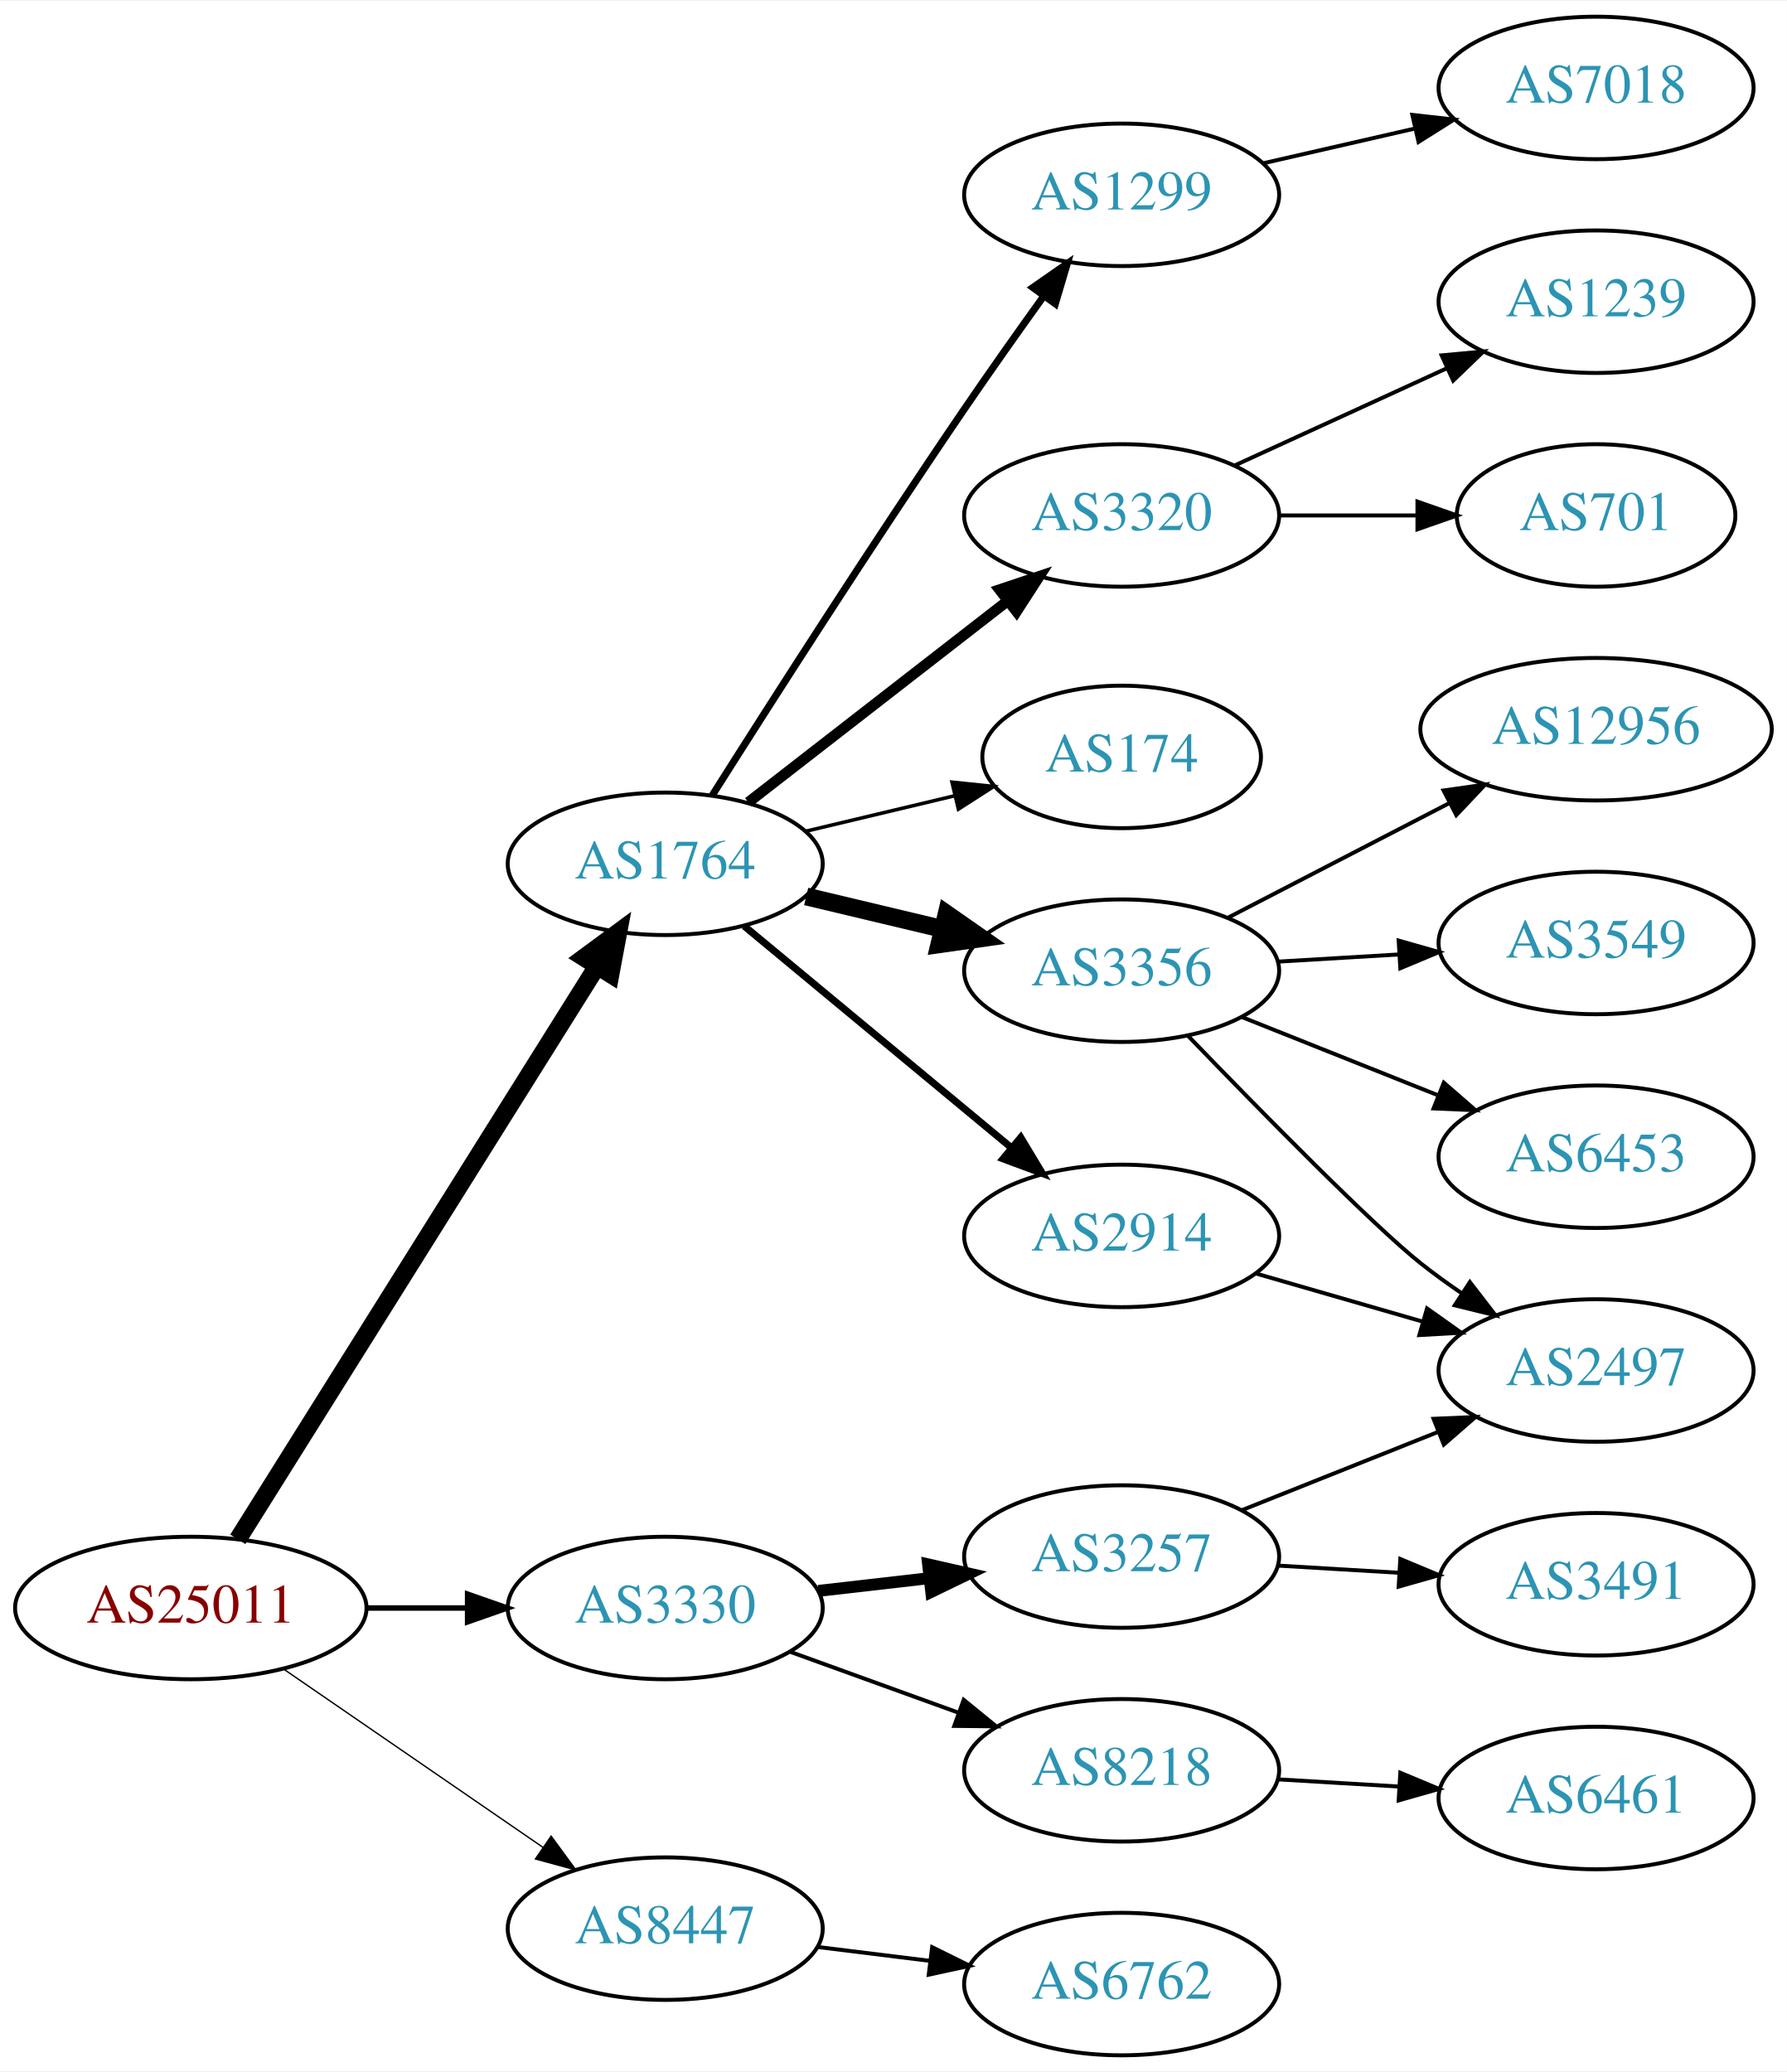
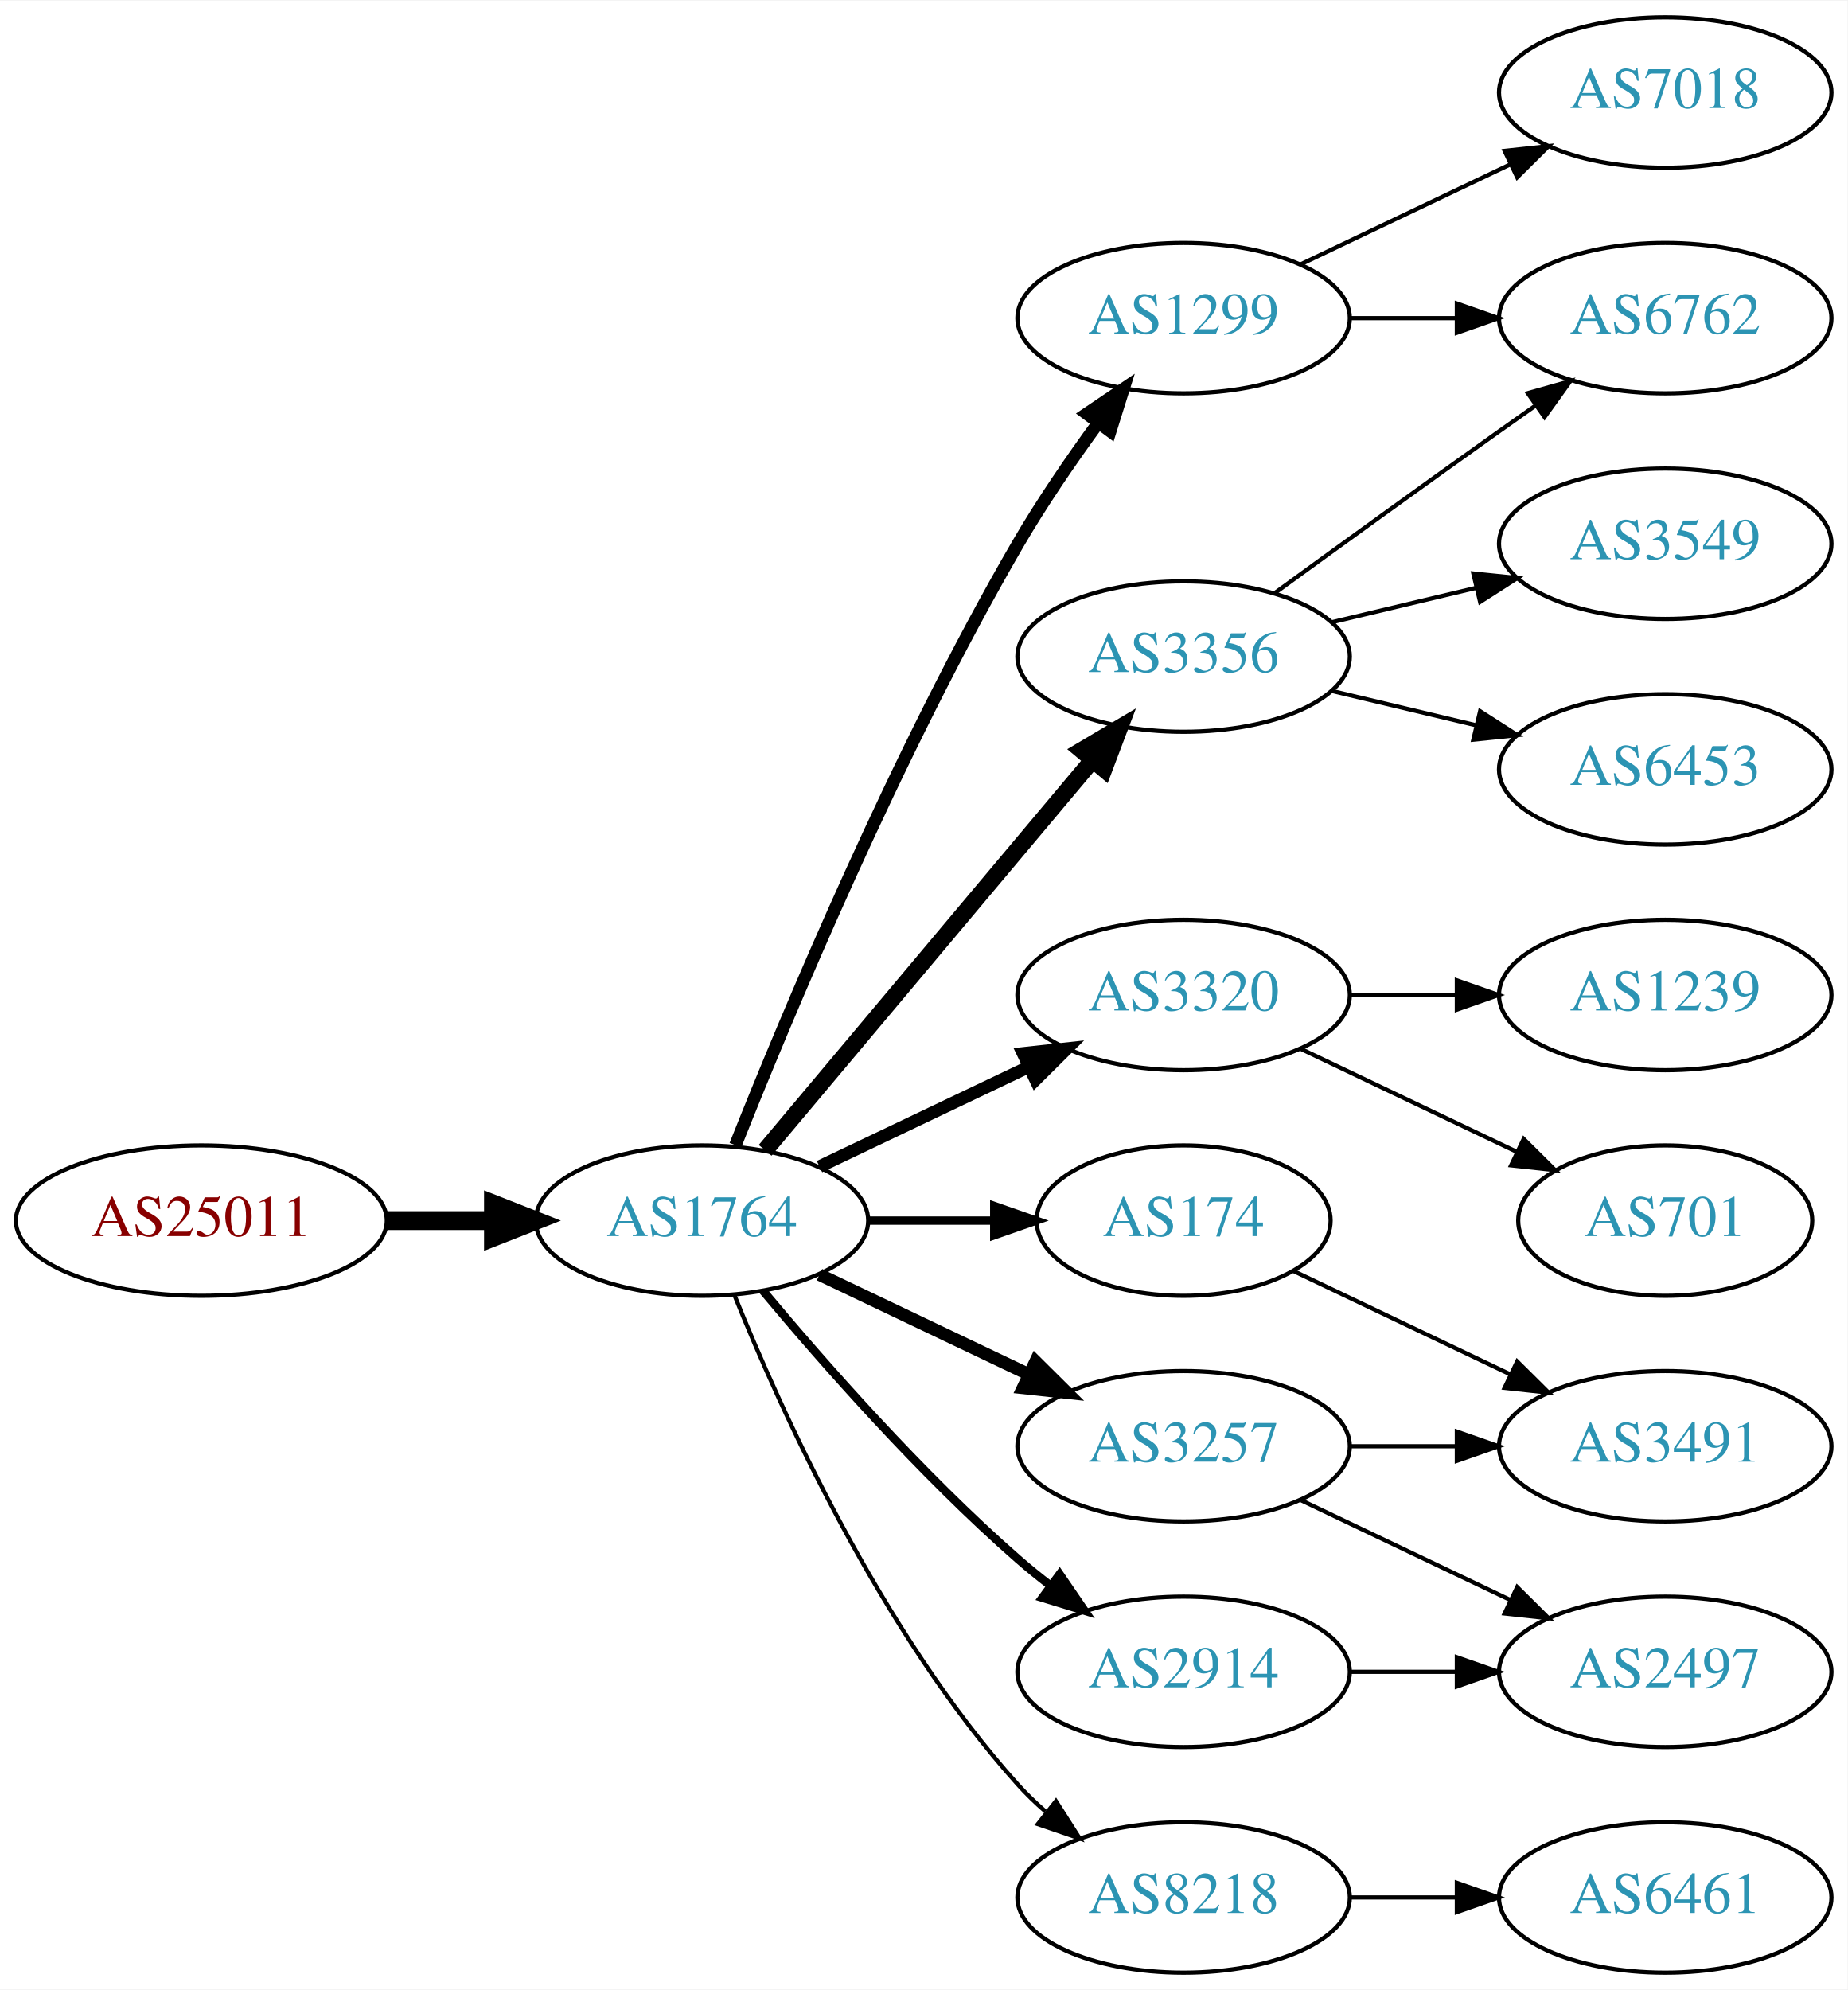
- <svg xmlns="http://www.w3.org/2000/svg" xmlns:xlink="http://www.w3.org/1999/xlink" width="451pt" height="523pt" viewBox="0.00 0.00 451.37 523.00">
-   <g id="graph0" class="graph" transform="scale(1 1) rotate(0) translate(4 519)">
-     <polygon fill="white" stroke="none" points="-4,4 -4,-519 447.37,-519 447.37,4 -4,4" />
+ <svg xmlns="http://www.w3.org/2000/svg" xmlns:xlink="http://www.w3.org/1999/xlink" width="442pt" height="476pt" viewBox="0.00 0.00 442.27 476.00">
+   <g id="graph0" class="graph" transform="scale(1 1) rotate(0) translate(4 472)">
+     <polygon fill="white" stroke="none" points="-4,4 -4,-472 438.271,-472 438.271,4 -4,4" />
    <g id="node1" class="node">
      <g id="a_node1">
        <a xlink:href="/asn/25011" xlink:title="AS25011 ~ OeBB Infrastruktur AG [AT]">
-           <ellipse fill="#ffffff" stroke="black" cx="44.196" cy="-113" rx="44.393" ry="18" />
-           <text text-anchor="middle" x="44.196" y="-109.3" font-family="Times,serif" font-size="14.00" fill="#880000">AS25011</text>
+           <ellipse fill="#ffffff" stroke="black" cx="44.196" cy="-180" rx="44.393" ry="18" />
+           <text text-anchor="middle" x="44.196" y="-176.3" font-family="Times,serif" font-size="14.00" fill="#880000">AS25011</text>
        </a>
      </g>
    </g>
    <g id="node2" class="node">
      <g id="a_node2">
        <a xlink:href="/asn/1764" xlink:title="AS1764 ~ NEXTLAYER-AS [AT]">
-           <ellipse fill="#ffffff" stroke="black" cx="164.039" cy="-301" rx="39.794" ry="18" />
-           <text text-anchor="middle" x="164.039" y="-297.3" font-family="Times,serif" font-size="14.00" fill="#2c94b3">AS1764</text>
+           <ellipse fill="#ffffff" stroke="black" cx="164.039" cy="-180" rx="39.794" ry="18" />
+           <text text-anchor="middle" x="164.039" y="-176.3" font-family="Times,serif" font-size="14.00" fill="#2c94b3">AS1764</text>
        </a>
      </g>
    </g>
    <g id="edge1" class="edge">
-       <path fill="none" stroke="black" stroke-width="4.5" d="M56.071,-130.35C76.855,-163.506 122.315,-236.032 146.744,-275.004" />
-       <polygon fill="black" stroke="black" stroke-width="4.5" points="143.542,-277.311 152.19,-283.692 150.215,-273.128 143.542,-277.311" />
+       <path fill="none" stroke="black" stroke-width="4.5" d="M88.407,-180C96.72,-180 105.482,-180 113.965,-180" />
+       <polygon fill="black" stroke="black" stroke-width="4.5" points="114.123,-183.938 124.123,-180 114.123,-176.063 114.123,-183.938" />
    </g>
    <g id="node3" class="node">
      <g id="a_node3">
-         <a xlink:href="/asn/3330" xlink:title="AS3330 ~ Vienna, Austria [AT]">
-           <ellipse fill="#ffffff" stroke="black" cx="164.039" cy="-113" rx="39.794" ry="18" />
-           <text text-anchor="middle" x="164.039" y="-109.3" font-family="Times,serif" font-size="14.00" fill="#2c94b3">AS3330</text>
+         <a xlink:href="/asn/174" xlink:title="AS174 ~ Cogent Communications [US]">
+           <ellipse fill="#ffffff" stroke="black" cx="279.332" cy="-180" rx="35.194" ry="18" />
+           <text text-anchor="middle" x="279.332" y="-176.3" font-family="Times,serif" font-size="14.00" fill="#2c94b3">AS174</text>
        </a>
      </g>
    </g>
    <g id="edge2" class="edge">
-       <path fill="none" stroke="black" stroke-width="1.385" d="M88.407,-113C96.72,-113 105.482,-113 113.965,-113" />
-       <polygon fill="black" stroke="black" stroke-width="1.385" points="114.123,-116.5 124.123,-113 114.123,-109.5 114.123,-116.5" />
+       <path fill="none" stroke="black" stroke-width="2" d="M203.711,-180C213.416,-180 223.907,-180 233.87,-180" />
+       <polygon fill="black" stroke="black" stroke-width="2" points="234.006,-183.5 244.006,-180 234.006,-176.5 234.006,-183.5" />
    </g>
    <g id="node4" class="node">
      <g id="a_node4">
-         <a xlink:href="/asn/8447" xlink:title="AS8447 ~ A1 Telekom Austria AG [AT]">
-           <ellipse fill="#ffffff" stroke="black" cx="164.039" cy="-32" rx="39.794" ry="18" />
-           <text text-anchor="middle" x="164.039" y="-28.3" font-family="Times,serif" font-size="14.00" fill="#2c94b3">AS8447</text>
+         <a xlink:href="/asn/1299" xlink:title="AS1299 ~ Telia Carrier [EU]">
+           <ellipse fill="#ffffff" stroke="black" cx="279.332" cy="-396" rx="39.794" ry="18" />
+           <text text-anchor="middle" x="279.332" y="-392.3" font-family="Times,serif" font-size="14.00" fill="#2c94b3">AS1299</text>
        </a>
      </g>
    </g>
    <g id="edge3" class="edge">
-       <path fill="none" stroke="black" stroke-width="0.346" d="M67.639,-97.574C86.22,-84.802 112.781,-66.545 133.161,-52.537" />
-       <polygon fill="black" stroke="black" stroke-width="0.346" points="135.216,-55.371 141.475,-46.822 131.251,-49.602 135.216,-55.371" />
+       <path fill="none" stroke="black" stroke-width="3" d="M172.042,-198.051C184.169,-228.57 210.587,-291.933 239.685,-342 245.392,-351.819 252.43,-362.078 258.929,-370.984" />
+       <polygon fill="black" stroke="black" stroke-width="3" points="256.155,-373.119 264.934,-379.05 261.77,-368.938 256.155,-373.119" />
    </g>
    <g id="node5" class="node">
      <g id="a_node5">
-         <a xlink:href="/asn/2914" xlink:title="AS2914 ~ NTT America, Inc. [US]">
-           <ellipse fill="#ffffff" stroke="black" cx="279.332" cy="-207" rx="39.794" ry="18" />
-           <text text-anchor="middle" x="279.332" y="-203.3" font-family="Times,serif" font-size="14.00" fill="#2c94b3">AS2914</text>
+         <a xlink:href="/asn/3356" xlink:title="AS3356 ~ Level 3 Parent, LLC [US]">
+           <ellipse fill="#ffffff" stroke="black" cx="279.332" cy="-315" rx="39.794" ry="18" />
+           <text text-anchor="middle" x="279.332" y="-311.3" font-family="Times,serif" font-size="14.00" fill="#2c94b3">AS3356</text>
        </a>
      </g>
    </g>
    <g id="edge4" class="edge">
-       <path fill="none" stroke="black" stroke-width="1.8" d="M184.001,-285.267C202.464,-269.948 230.7,-246.52 251.471,-229.287" />
-       <polygon fill="black" stroke="black" stroke-width="1.8" points="253.846,-231.864 259.307,-222.785 249.376,-226.477 253.846,-231.864" />
+       <path fill="none" stroke="black" stroke-width="4" d="M179.158,-196.825C198.833,-220.269 234.637,-262.934 257.415,-290.076" />
+       <polygon fill="black" stroke="black" stroke-width="4" points="254.925,-292.553 264.034,-297.963 260.287,-288.053 254.925,-292.553" />
    </g>
    <g id="node6" class="node">
      <g id="a_node6">
-         <a xlink:href="/asn/3356" xlink:title="AS3356 ~ Level 3 Parent, LLC [US]">
-           <ellipse fill="#ffffff" stroke="black" cx="279.332" cy="-274" rx="39.794" ry="18" />
-           <text text-anchor="middle" x="279.332" y="-270.3" font-family="Times,serif" font-size="14.00" fill="#2c94b3">AS3356</text>
+         <a xlink:href="/asn/3320" xlink:title="AS3320 ~ DTAG [DE]">
+           <ellipse fill="#ffffff" stroke="black" cx="279.332" cy="-234" rx="39.794" ry="18" />
+           <text text-anchor="middle" x="279.332" y="-230.3" font-family="Times,serif" font-size="14.00" fill="#2c94b3">AS3320</text>
        </a>
      </g>
    </g>
    <g id="edge5" class="edge">
-       <path fill="none" stroke="black" stroke-width="4.5" d="M199.646,-292.752C210.517,-290.162 222.671,-287.265 234.114,-284.538" />
-       <polygon fill="black" stroke="black" stroke-width="4.5" points="235.122,-288.346 243.936,-282.197 233.296,-280.685 235.122,-288.346" />
+       <path fill="none" stroke="black" stroke-width="3" d="M192.175,-192.934C207.169,-200.081 225.99,-209.052 242.213,-216.785" />
+       <polygon fill="black" stroke="black" stroke-width="3" points="240.884,-220.028 251.417,-221.171 243.895,-213.709 240.884,-220.028" />
    </g>
    <g id="node7" class="node">
      <g id="a_node7">
-         <a xlink:href="/asn/1299" xlink:title="AS1299 ~ Telia Carrier [EU]">
-           <ellipse fill="#ffffff" stroke="black" cx="279.332" cy="-470" rx="39.794" ry="18" />
-           <text text-anchor="middle" x="279.332" y="-466.3" font-family="Times,serif" font-size="14.00" fill="#2c94b3">AS1299</text>
-         </a>
-       </g>
-     </g>
-     <g id="edge6" class="edge">
-       <path fill="none" stroke="black" stroke-width="1.8" d="M175.927,-318.306C190.253,-340.952 216.352,-381.782 239.685,-416 246.084,-425.384 253.281,-435.542 259.714,-444.489" />
-       <polygon fill="black" stroke="black" stroke-width="1.8" points="256.904,-446.576 265.597,-452.632 262.578,-442.476 256.904,-446.576" />
-     </g>
-     <g id="node8" class="node">
-       <g id="a_node8">
-         <a xlink:href="/asn/3320" xlink:title="AS3320 ~ DTAG [DE]">
-           <ellipse fill="#ffffff" stroke="black" cx="279.332" cy="-389" rx="39.794" ry="18" />
-           <text text-anchor="middle" x="279.332" y="-385.3" font-family="Times,serif" font-size="14.00" fill="#2c94b3">AS3320</text>
-         </a>
-       </g>
-     </g>
-     <g id="edge7" class="edge">
-       <path fill="none" stroke="black" stroke-width="2.7" d="M185.032,-316.53C203.233,-330.668 230.282,-351.677 250.575,-367.44" />
-       <polygon fill="black" stroke="black" stroke-width="2.7" points="248.493,-370.255 258.538,-373.625 252.787,-364.727 248.493,-370.255" />
-     </g>
-     <g id="node9" class="node">
-       <g id="a_node9">
-         <a xlink:href="/asn/174" xlink:title="AS174 ~ Cogent Communications [US]">
-           <ellipse fill="#ffffff" stroke="black" cx="279.332" cy="-328" rx="35.194" ry="18" />
-           <text text-anchor="middle" x="279.332" y="-324.3" font-family="Times,serif" font-size="14.00" fill="#2c94b3">AS174</text>
-         </a>
-       </g>
-     </g>
-     <g id="edge8" class="edge">
-       <path fill="none" stroke="black" stroke-width="0.9" d="M199.646,-309.248C211.44,-312.058 224.745,-315.229 237.013,-318.153" />
-       <polygon fill="black" stroke="black" stroke-width="0.9" points="236.479,-321.624 247.018,-320.537 238.101,-314.814 236.479,-321.624" />
-     </g>
-     <g id="node17" class="node">
-       <g id="a_node17">
        <a xlink:href="/asn/3257" xlink:title="AS3257 ~ GTT [DE]">
          <ellipse fill="#ffffff" stroke="black" cx="279.332" cy="-126" rx="39.794" ry="18" />
          <text text-anchor="middle" x="279.332" y="-122.3" font-family="Times,serif" font-size="14.00" fill="#2c94b3">AS3257</text>
        </a>
      </g>
    </g>
-     <g id="edge17" class="edge">
-       <path fill="none" stroke="black" stroke-width="3" d="M202.764,-117.329C211.745,-118.359 221.444,-119.472 230.801,-120.546" />
-       <polygon fill="black" stroke="black" stroke-width="3" points="230.438,-124.027 240.771,-121.69 231.236,-117.073 230.438,-124.027" />
+     <g id="edge6" class="edge">
+       <path fill="none" stroke="black" stroke-width="3" d="M192.175,-167.066C207.169,-159.919 225.99,-150.948 242.213,-143.215" />
+       <polygon fill="black" stroke="black" stroke-width="3" points="243.895,-146.291 251.417,-138.829 240.884,-139.972 243.895,-146.291" />
+     </g>
+     <g id="node8" class="node">
+       <g id="a_node8">
+         <a xlink:href="/asn/2914" xlink:title="AS2914 ~ NTT America, Inc. [US]">
+           <ellipse fill="#ffffff" stroke="black" cx="279.332" cy="-72" rx="39.794" ry="18" />
+           <text text-anchor="middle" x="279.332" y="-68.3" font-family="Times,serif" font-size="14.00" fill="#2c94b3">AS2914</text>
+         </a>
+       </g>
+     </g>
+     <g id="edge7" class="edge">
+       <path fill="none" stroke="black" stroke-width="2" d="M178.669,-163.183C192.951,-146.071 216.498,-119.255 239.685,-99 242.151,-96.846 244.789,-94.706 247.487,-92.628" />
+       <polygon fill="black" stroke="black" stroke-width="2" points="249.66,-95.375 255.641,-86.63 245.512,-89.736 249.66,-95.375" />
+     </g>
+     <g id="node9" class="node">
+       <g id="a_node9">
+         <a xlink:href="/asn/8218" xlink:title="AS8218 ~ legacy Neotelecoms [FR]">
+           <ellipse fill="#ffffff" stroke="black" cx="279.332" cy="-18" rx="39.794" ry="18" />
+           <text text-anchor="middle" x="279.332" y="-14.3" font-family="Times,serif" font-size="14.00" fill="#2c94b3">AS8218</text>
+         </a>
+       </g>
+     </g>
+     <g id="edge8" class="edge">
+       <path fill="none" stroke="black" d="M171.786,-162.213C182.837,-134.757 206.891,-81.422 239.685,-45 241.688,-42.776 243.906,-40.637 246.239,-38.603" />
+       <polygon fill="black" stroke="black" points="248.769,-41.065 254.458,-32.127 244.437,-35.567 248.769,-41.065" />
+     </g>
+     <g id="node16" class="node">
+       <g id="a_node16">
+         <a xlink:href="/asn/3491" xlink:title="AS3491 ~ PCCW Global, Inc. [US]">
+           <ellipse fill="#ffffff" stroke="black" cx="394.625" cy="-126" rx="39.794" ry="18" />
+           <text text-anchor="middle" x="394.625" y="-122.3" font-family="Times,serif" font-size="14.00" fill="#2c94b3">AS3491</text>
+         </a>
+       </g>
+     </g>
+     <g id="edge20" class="edge">
+       <path fill="none" stroke="black" d="M305.757,-167.881C321.059,-160.587 340.783,-151.186 357.665,-143.14" />
+       <polygon fill="black" stroke="black" points="359.184,-146.293 366.705,-138.831 356.172,-139.974 359.184,-146.293" />
+     </g>
+     <g id="node11" class="node">
+       <g id="a_node11">
+         <a xlink:href="/asn/6762" xlink:title="AS6762 ~ TELECOM ITALIA SPARKLE S.p.A. [IT]">
+           <ellipse fill="#ffffff" stroke="black" cx="394.625" cy="-396" rx="39.794" ry="18" />
+           <text text-anchor="middle" x="394.625" y="-392.3" font-family="Times,serif" font-size="14.00" fill="#2c94b3">AS6762</text>
+         </a>
+       </g>
+     </g>
+     <g id="edge18" class="edge">
+       <path fill="none" stroke="black" d="M319.004,-396C327.207,-396 335.971,-396 344.503,-396" />
+       <polygon fill="black" stroke="black" points="344.742,-399.5 354.742,-396 344.742,-392.5 344.742,-399.5" />
    </g>
    <g id="node18" class="node">
      <g id="a_node18">
-         <a xlink:href="/asn/8218" xlink:title="AS8218 ~ legacy Neotelecoms [FR]">
-           <ellipse fill="#ffffff" stroke="black" cx="279.332" cy="-72" rx="39.794" ry="18" />
-           <text text-anchor="middle" x="279.332" y="-68.3" font-family="Times,serif" font-size="14.00" fill="#2c94b3">AS8218</text>
-         </a>
-       </g>
-     </g>
-     <g id="edge18" class="edge">
-       <path fill="none" stroke="black" d="M195.697,-101.905C208.67,-97.21 223.963,-91.676 237.844,-86.652" />
-       <polygon fill="black" stroke="black" points="239.436,-89.798 247.648,-83.104 237.054,-83.216 239.436,-89.798" />
-     </g>
-     <g id="node21" class="node">
-       <g id="a_node21">
-         <a xlink:href="/asn/6762" xlink:title="AS6762 ~ TELECOM ITALIA SPARKLE S.p.A. [IT]">
-           <ellipse fill="#ffffff" stroke="black" cx="279.332" cy="-18" rx="39.794" ry="18" />
-           <text text-anchor="middle" x="279.332" y="-14.3" font-family="Times,serif" font-size="14.00" fill="#2c94b3">AS6762</text>
-         </a>
-       </g>
-     </g>
-     <g id="edge22" class="edge">
-       <path fill="none" stroke="black" d="M202.449,-27.377C211.537,-26.254 221.374,-25.038 230.859,-23.866" />
-       <polygon fill="black" stroke="black" points="231.465,-27.318 240.961,-22.618 230.607,-20.371 231.465,-27.318" />
+         <a xlink:href="/asn/7018" xlink:title="AS7018 ~ AT&amp;T Services, Inc. [US]">
+           <ellipse fill="#ffffff" stroke="black" cx="394.625" cy="-450" rx="39.794" ry="18" />
+           <text text-anchor="middle" x="394.625" y="-446.3" font-family="Times,serif" font-size="14.00" fill="#2c94b3">AS7018</text>
+         </a>
+       </g>
+     </g>
+     <g id="edge19" class="edge">
+       <path fill="none" stroke="black" d="M307.468,-408.934C322.462,-416.081 341.283,-425.052 357.506,-432.785" />
+       <polygon fill="black" stroke="black" points="356.177,-436.028 366.71,-437.171 359.188,-429.709 356.177,-436.028" />
    </g>
    <g id="node10" class="node">
      <g id="a_node10">
-         <a xlink:href="/asn/2497" xlink:title="AS2497 ~ Internet Initiative Japan Inc. [JP]">
-           <ellipse fill="#ffffff" stroke="black" cx="399.174" cy="-173" rx="39.794" ry="18" />
-           <text text-anchor="middle" x="399.174" y="-169.3" font-family="Times,serif" font-size="14.00" fill="#2c94b3">AS2497</text>
+         <a xlink:href="/asn/6453" xlink:title="AS6453 ~ TATA COMMUNICATIONS (AMERICA) INC [US]">
+           <ellipse fill="#ffffff" stroke="black" cx="394.625" cy="-288" rx="39.794" ry="18" />
+           <text text-anchor="middle" x="394.625" y="-284.3" font-family="Times,serif" font-size="14.00" fill="#2c94b3">AS6453</text>
        </a>
      </g>
    </g>
    <g id="edge9" class="edge">
-       <path fill="none" stroke="black" d="M313.157,-197.529C326.2,-193.766 341.381,-189.386 355.275,-185.377" />
-       <polygon fill="black" stroke="black" points="356.478,-188.673 365.116,-182.538 354.537,-181.947 356.478,-188.673" />
-     </g>
-     <g id="edge13" class="edge">
-       <path fill="none" stroke="black" d="M296.147,-257.486C314.231,-238.757 342.89,-209.574 354.978,-200 358.254,-197.406 361.792,-194.849 365.384,-192.405" />
-       <polygon fill="black" stroke="black" points="367.3,-195.334 373.765,-186.941 363.476,-189.47 367.3,-195.334" />
-     </g>
-     <g id="node11" class="node">
-       <g id="a_node11">
-         <a xlink:href="/asn/6453" xlink:title="AS6453 ~ TATA COMMUNICATIONS (AMERICA) INC [US]">
-           <ellipse fill="#ffffff" stroke="black" cx="399.174" cy="-227" rx="39.794" ry="18" />
-           <text text-anchor="middle" x="399.174" y="-223.3" font-family="Times,serif" font-size="14.00" fill="#2c94b3">AS6453</text>
-         </a>
-       </g>
+       <path fill="none" stroke="black" d="M314.939,-306.752C325.81,-304.162 337.964,-301.265 349.407,-298.538" />
+       <polygon fill="black" stroke="black" points="350.313,-301.92 359.229,-296.197 348.69,-295.111 350.313,-301.92" />
    </g>
    <g id="edge10" class="edge">
-       <path fill="none" stroke="black" d="M309.764,-262.261C324.668,-256.317 342.964,-249.02 359.038,-242.609" />
-       <polygon fill="black" stroke="black" points="360.716,-245.708 368.708,-238.752 358.123,-239.206 360.716,-245.708" />
+       <path fill="none" stroke="black" d="M301.18,-330.222C316.114,-341.091 336.727,-356.025 354.978,-369 357.799,-371.005 360.742,-373.085 363.69,-375.159" />
+       <polygon fill="black" stroke="black" points="361.717,-378.05 371.914,-380.926 365.736,-372.319 361.717,-378.05" />
    </g>
    <g id="node12" class="node">
      <g id="a_node12">
-         <a xlink:href="/asn/12956" xlink:title="AS12956 ~ TELXIUS [ES]">
-           <ellipse fill="#ffffff" stroke="black" cx="399.174" cy="-335" rx="44.393" ry="18" />
-           <text text-anchor="middle" x="399.174" y="-331.3" font-family="Times,serif" font-size="14.00" fill="#2c94b3">AS12956</text>
+         <a xlink:href="/asn/3549" xlink:title="AS3549 ~ Level 3 Parent, LLC [US]">
+           <ellipse fill="#ffffff" stroke="black" cx="394.625" cy="-342" rx="39.794" ry="18" />
+           <text text-anchor="middle" x="394.625" y="-338.3" font-family="Times,serif" font-size="14.00" fill="#2c94b3">AS3549</text>
        </a>
      </g>
    </g>
    <g id="edge11" class="edge">
-       <path fill="none" stroke="black" d="M306.193,-287.387C322.578,-295.868 344.007,-306.961 362.058,-316.305" />
-       <polygon fill="black" stroke="black" points="360.656,-319.52 371.146,-321.009 363.874,-313.304 360.656,-319.52" />
+       <path fill="none" stroke="black" d="M314.939,-323.248C325.81,-325.838 337.964,-328.735 349.407,-331.462" />
+       <polygon fill="black" stroke="black" points="348.69,-334.889 359.229,-333.803 350.313,-328.08 348.69,-334.889" />
    </g>
    <g id="node13" class="node">
      <g id="a_node13">
-         <a xlink:href="/asn/3549" xlink:title="AS3549 ~ Level 3 Parent, LLC [US]">
-           <ellipse fill="#ffffff" stroke="black" cx="399.174" cy="-281" rx="39.794" ry="18" />
-           <text text-anchor="middle" x="399.174" y="-277.3" font-family="Times,serif" font-size="14.00" fill="#2c94b3">AS3549</text>
+         <a xlink:href="/asn/701" xlink:title="AS701 ~ UUNET [US]">
+           <ellipse fill="#ffffff" stroke="black" cx="394.625" cy="-180" rx="35.194" ry="18" />
+           <text text-anchor="middle" x="394.625" y="-176.3" font-family="Times,serif" font-size="14.00" fill="#2c94b3">AS701</text>
        </a>
      </g>
    </g>
    <g id="edge12" class="edge">
-       <path fill="none" stroke="black" d="M318.918,-276.292C328.684,-276.872 339.301,-277.503 349.495,-278.108" />
-       <polygon fill="black" stroke="black" points="349.311,-281.604 359.501,-278.703 349.727,-274.616 349.311,-281.604" />
-     </g>
-     <g id="node16" class="node">
-       <g id="a_node16">
-         <a xlink:href="/asn/7018" xlink:title="AS7018 ~ AT&amp;T Services, Inc. [US]">
-           <ellipse fill="#ffffff" stroke="black" cx="399.174" cy="-497" rx="39.794" ry="18" />
-           <text text-anchor="middle" x="399.174" y="-493.3" font-family="Times,serif" font-size="14.00" fill="#2c94b3">AS7018</text>
-         </a>
-       </g>
-     </g>
-     <g id="edge16" class="edge">
-       <path fill="none" stroke="black" d="M315.051,-477.955C327.051,-480.704 340.672,-483.825 353.364,-486.733" />
-       <polygon fill="black" stroke="black" points="352.767,-490.187 363.296,-489.009 354.33,-483.364 352.767,-490.187" />
+       <path fill="none" stroke="black" d="M307.468,-221.066C322.9,-213.71 342.385,-204.423 358.92,-196.541" />
+       <polygon fill="black" stroke="black" points="360.741,-199.551 368.262,-192.089 357.729,-193.232 360.741,-199.551" />
    </g>
    <g id="node14" class="node">
      <g id="a_node14">
-         <a xlink:href="/asn/701" xlink:title="AS701 ~ UUNET [US]">
-           <ellipse fill="#ffffff" stroke="black" cx="399.174" cy="-389" rx="35.194" ry="18" />
-           <text text-anchor="middle" x="399.174" y="-385.3" font-family="Times,serif" font-size="14.00" fill="#2c94b3">AS701</text>
-         </a>
-       </g>
-     </g>
-     <g id="edge14" class="edge">
-       <path fill="none" stroke="black" d="M319.244,-389C330.331,-389 342.491,-389 353.873,-389" />
-       <polygon fill="black" stroke="black" points="354.055,-392.5 364.055,-389 354.055,-385.5 354.055,-392.5" />
+         <a xlink:href="/asn/1239" xlink:title="AS1239 ~ Sprint [US]">
+           <ellipse fill="#ffffff" stroke="black" cx="394.625" cy="-234" rx="39.794" ry="18" />
+           <text text-anchor="middle" x="394.625" y="-230.3" font-family="Times,serif" font-size="14.00" fill="#2c94b3">AS1239</text>
+         </a>
+       </g>
+     </g>
+     <g id="edge13" class="edge">
+       <path fill="none" stroke="black" d="M319.004,-234C327.207,-234 335.971,-234 344.503,-234" />
+       <polygon fill="black" stroke="black" points="344.742,-237.5 354.742,-234 344.742,-230.5 344.742,-237.5" />
    </g>
    <g id="node15" class="node">
      <g id="a_node15">
-         <a xlink:href="/asn/1239" xlink:title="AS1239 ~ Sprint [US]">
-           <ellipse fill="#ffffff" stroke="black" cx="399.174" cy="-443" rx="39.794" ry="18" />
-           <text text-anchor="middle" x="399.174" y="-439.3" font-family="Times,serif" font-size="14.00" fill="#2c94b3">AS1239</text>
-         </a>
-       </g>
+         <a xlink:href="/asn/2497" xlink:title="AS2497 ~ Internet Initiative Japan Inc. [JP]">
+           <ellipse fill="#ffffff" stroke="black" cx="394.625" cy="-72" rx="39.794" ry="18" />
+           <text text-anchor="middle" x="394.625" y="-68.3" font-family="Times,serif" font-size="14.00" fill="#2c94b3">AS2497</text>
+         </a>
+       </g>
+     </g>
+     <g id="edge14" class="edge">
+       <path fill="none" stroke="black" d="M307.468,-113.066C322.462,-105.919 341.283,-96.948 357.506,-89.215" />
+       <polygon fill="black" stroke="black" points="359.188,-92.291 366.71,-84.829 356.177,-85.972 359.188,-92.291" />
    </g>
    <g id="edge15" class="edge">
-       <path fill="none" stroke="black" d="M307.96,-401.661C323.917,-408.973 344.188,-418.261 361.471,-426.181" />
-       <polygon fill="black" stroke="black" points="360.169,-429.435 370.718,-430.419 363.085,-423.071 360.169,-429.435" />
-     </g>
-     <g id="edge20" class="edge">
-       <path fill="none" stroke="black" d="M309.764,-137.739C324.668,-143.683 342.964,-150.98 359.038,-157.391" />
-       <polygon fill="black" stroke="black" points="358.123,-160.794 368.708,-161.248 360.716,-154.292 358.123,-160.794" />
-     </g>
-     <g id="node19" class="node">
-       <g id="a_node19">
-         <a xlink:href="/asn/3491" xlink:title="AS3491 ~ PCCW Global, Inc. [US]">
-           <ellipse fill="#ffffff" stroke="black" cx="399.174" cy="-119" rx="39.794" ry="18" />
-           <text text-anchor="middle" x="399.174" y="-115.3" font-family="Times,serif" font-size="14.00" fill="#2c94b3">AS3491</text>
-         </a>
-       </g>
-     </g>
-     <g id="edge19" class="edge">
-       <path fill="none" stroke="black" d="M318.918,-123.708C328.684,-123.128 339.301,-122.497 349.495,-121.892" />
-       <polygon fill="black" stroke="black" points="349.727,-125.384 359.501,-121.297 349.311,-118.396 349.727,-125.384" />
-     </g>
-     <g id="node20" class="node">
-       <g id="a_node20">
+       <path fill="none" stroke="black" d="M319.004,-126C327.207,-126 335.971,-126 344.503,-126" />
+       <polygon fill="black" stroke="black" points="344.742,-129.5 354.742,-126 344.742,-122.5 344.742,-129.5" />
+     </g>
+     <g id="edge16" class="edge">
+       <path fill="none" stroke="black" d="M319.004,-72C327.207,-72 335.971,-72 344.503,-72" />
+       <polygon fill="black" stroke="black" points="344.742,-75.5 354.742,-72 344.742,-68.5 344.742,-75.5" />
+     </g>
+     <g id="node17" class="node">
+       <g id="a_node17">
        <a xlink:href="/asn/6461" xlink:title="AS6461 ~ Zayo Bandwidth [US]">
-           <ellipse fill="#ffffff" stroke="black" cx="399.174" cy="-65" rx="39.794" ry="18" />
-           <text text-anchor="middle" x="399.174" y="-61.3" font-family="Times,serif" font-size="14.00" fill="#2c94b3">AS6461</text>
-         </a>
-       </g>
-     </g>
-     <g id="edge21" class="edge">
-       <path fill="none" stroke="black" d="M318.918,-69.708C328.684,-69.128 339.301,-68.497 349.495,-67.892" />
-       <polygon fill="black" stroke="black" points="349.727,-71.384 359.501,-67.297 349.311,-64.396 349.727,-71.384" />
+           <ellipse fill="#ffffff" stroke="black" cx="394.625" cy="-18" rx="39.794" ry="18" />
+           <text text-anchor="middle" x="394.625" y="-14.3" font-family="Times,serif" font-size="14.00" fill="#2c94b3">AS6461</text>
+         </a>
+       </g>
+     </g>
+     <g id="edge17" class="edge">
+       <path fill="none" stroke="black" d="M319.004,-18C327.207,-18 335.971,-18 344.503,-18" />
+       <polygon fill="black" stroke="black" points="344.742,-21.5 354.742,-18 344.742,-14.5 344.742,-21.5" />
    </g>
  </g>
</svg>
